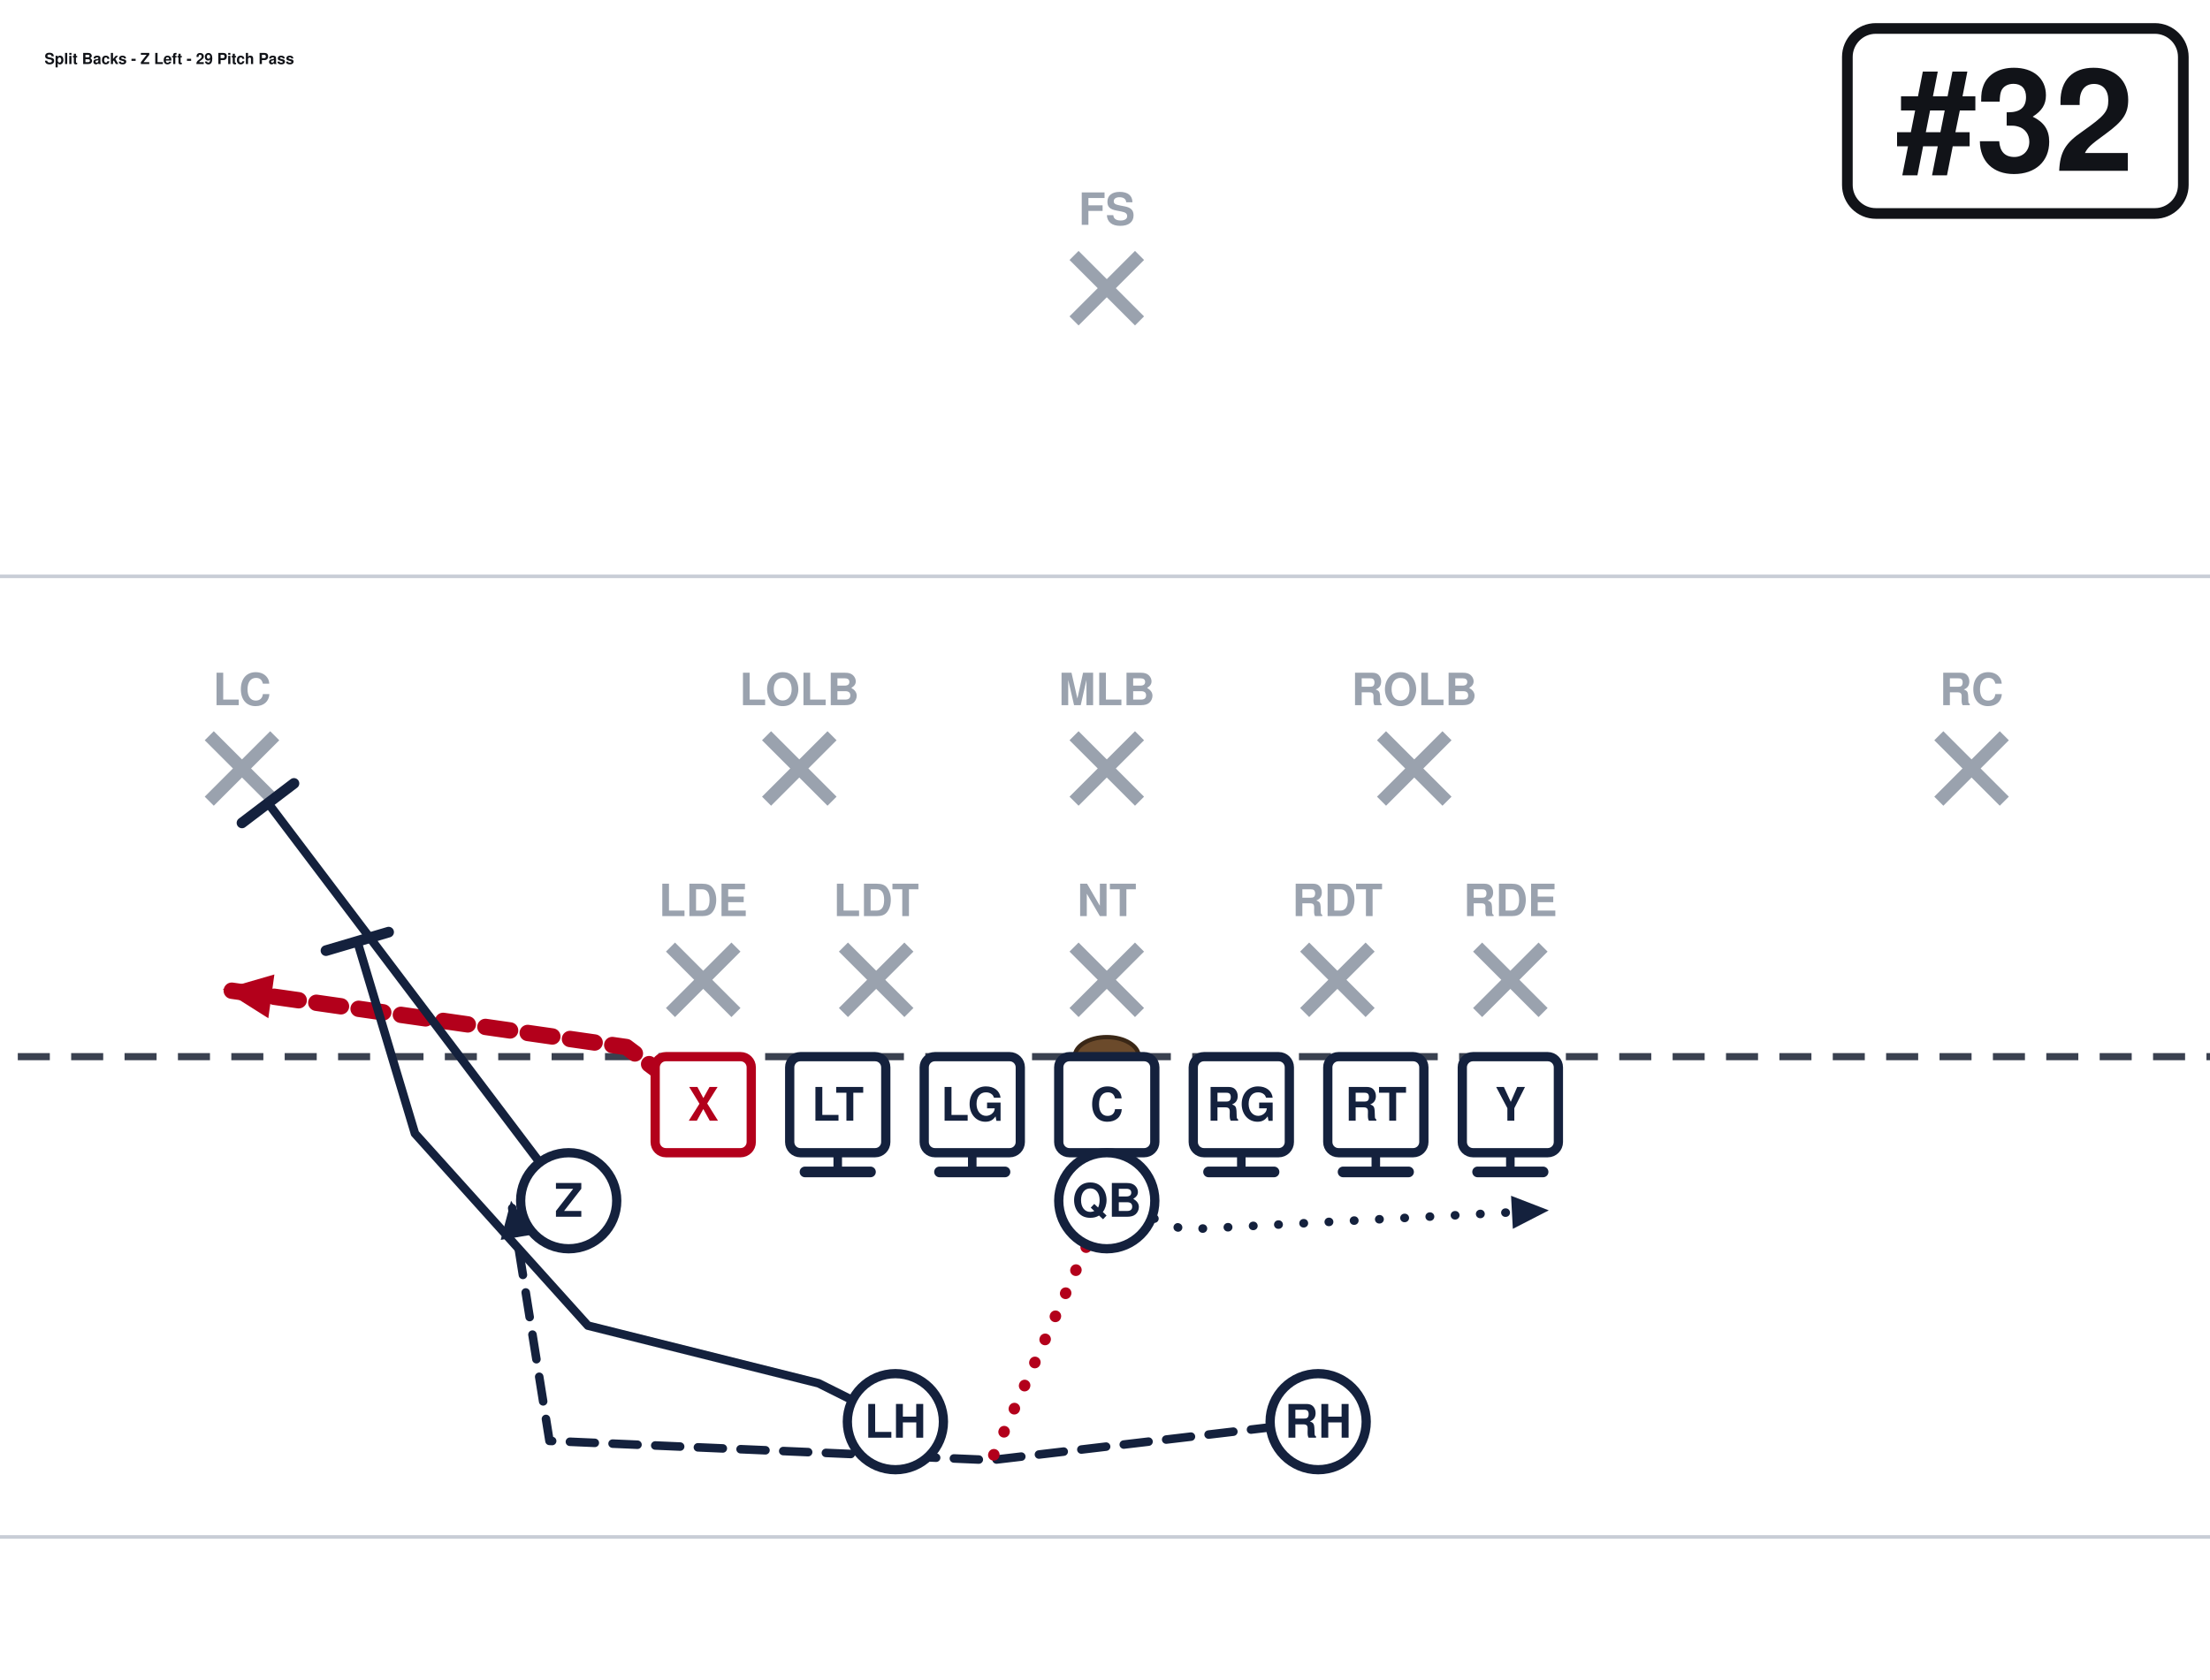
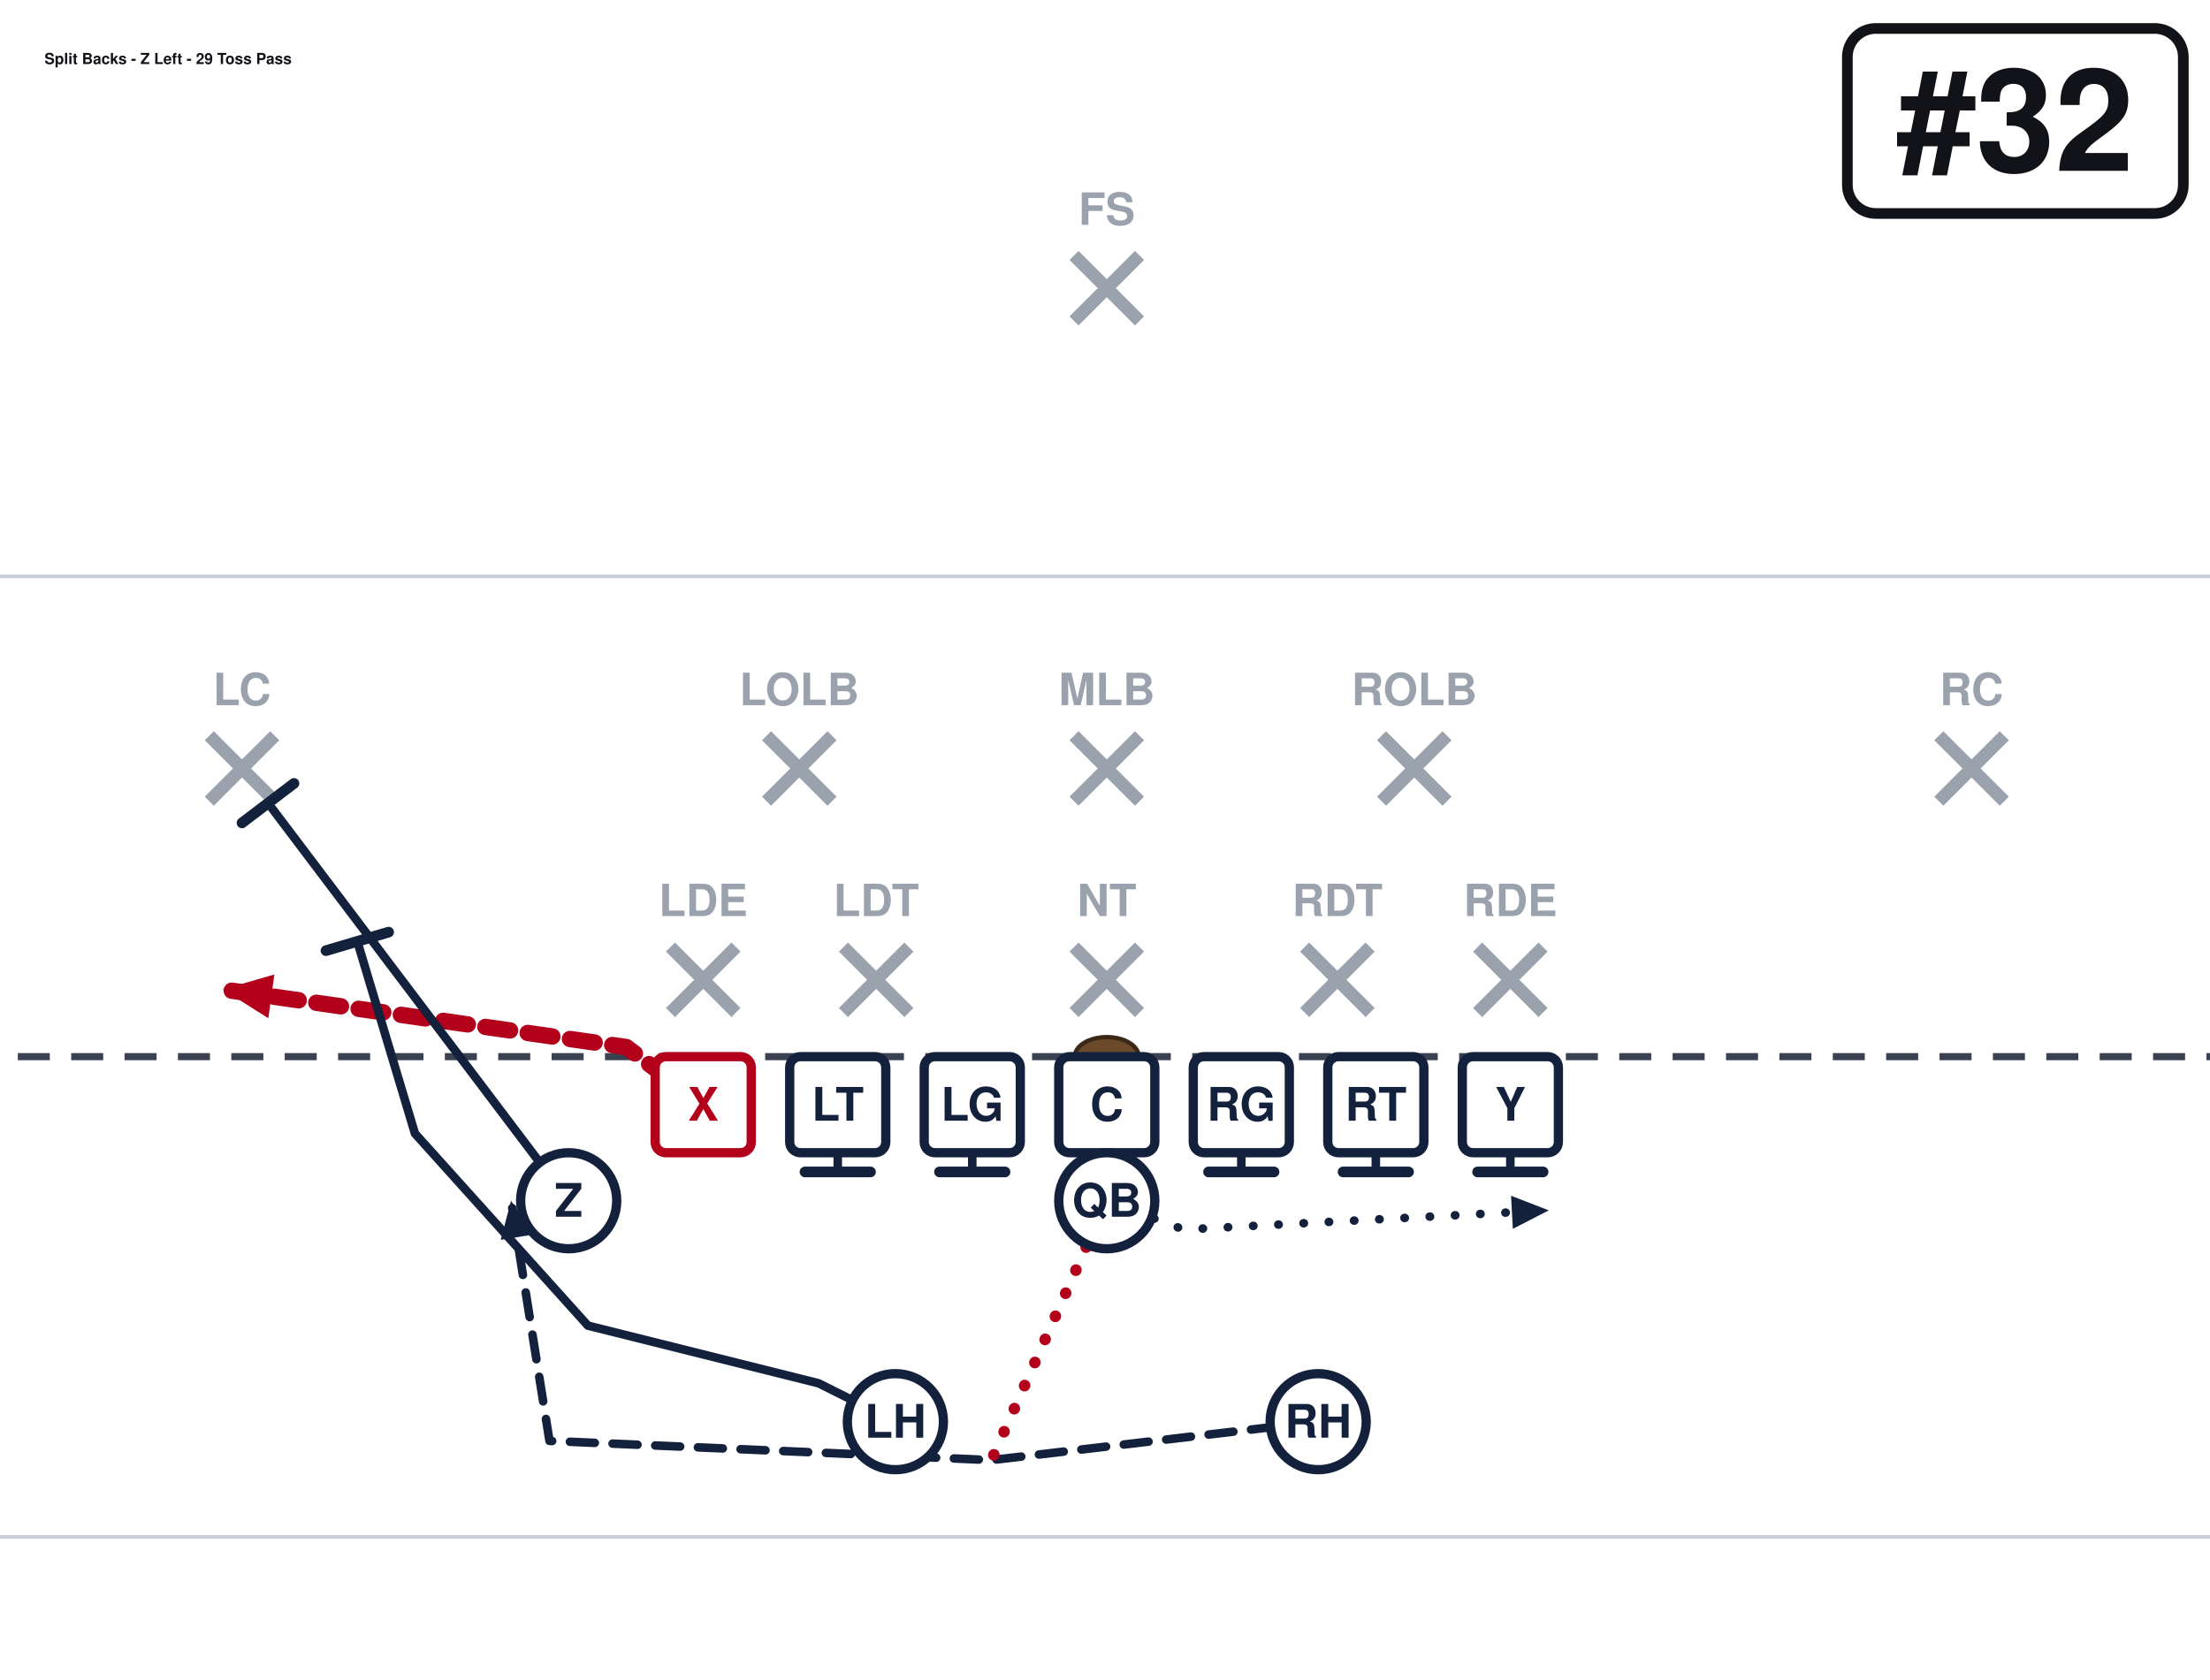
<svg xmlns="http://www.w3.org/2000/svg" width="621" height="472" viewBox="40 27 621 472" font-family="Segoe UI, Helvetica, Arial, sans-serif" role="img">
  <rect x="0" y="0" width="702" height="513" fill="#ffffff" />
  <line x1="0" y1="459.0" x2="702" y2="459.0" stroke="#c8cdd6" stroke-width="1" />
  <line x1="0" y1="189.0" x2="702" y2="189.0" stroke="#c8cdd6" stroke-width="1" />
  <line x1="0" y1="324.0" x2="702" y2="324.0" stroke="#3a4150" stroke-width="2" stroke-dasharray="9 6" />
  <ellipse cx="351.0" cy="324.0" rx="9" ry="5.5" fill="#6b4a2b" stroke="#3a2716" stroke-width="1.2" />
  <line x1="228.4" y1="293.2" x2="246.8" y2="311.6" stroke="#9aa2ae" stroke-width="3.6" />
  <line x1="246.8" y1="293.2" x2="228.4" y2="311.6" stroke="#9aa2ae" stroke-width="3.6" />
  <text x="237.6" y="284.5" text-anchor="middle" font-size="12.5" fill="#9aa2ae" font-weight="600">LDE</text>
  <line x1="277.0" y1="293.2" x2="295.4" y2="311.6" stroke="#9aa2ae" stroke-width="3.6" />
  <line x1="295.4" y1="293.2" x2="277.0" y2="311.6" stroke="#9aa2ae" stroke-width="3.6" />
  <text x="286.2" y="284.5" text-anchor="middle" font-size="12.5" fill="#9aa2ae" font-weight="600">LDT</text>
  <line x1="341.8" y1="293.2" x2="360.2" y2="311.6" stroke="#9aa2ae" stroke-width="3.6" />
  <line x1="360.2" y1="293.2" x2="341.8" y2="311.6" stroke="#9aa2ae" stroke-width="3.6" />
  <text x="351.0" y="284.5" text-anchor="middle" font-size="12.5" fill="#9aa2ae" font-weight="600">NT</text>
  <line x1="406.6" y1="293.2" x2="425.0" y2="311.6" stroke="#9aa2ae" stroke-width="3.6" />
  <line x1="425.0" y1="293.2" x2="406.6" y2="311.6" stroke="#9aa2ae" stroke-width="3.6" />
  <text x="415.8" y="284.5" text-anchor="middle" font-size="12.5" fill="#9aa2ae" font-weight="600">RDT</text>
  <line x1="455.2" y1="293.2" x2="473.6" y2="311.6" stroke="#9aa2ae" stroke-width="3.6" />
  <line x1="473.6" y1="293.2" x2="455.2" y2="311.6" stroke="#9aa2ae" stroke-width="3.6" />
  <text x="464.4" y="284.5" text-anchor="middle" font-size="12.5" fill="#9aa2ae" font-weight="600">RDE</text>
  <line x1="255.4" y1="233.8" x2="273.8" y2="252.2" stroke="#9aa2ae" stroke-width="3.6" />
  <line x1="273.8" y1="233.8" x2="255.4" y2="252.2" stroke="#9aa2ae" stroke-width="3.6" />
  <text x="264.6" y="225.2" text-anchor="middle" font-size="12.5" fill="#9aa2ae" font-weight="600">LOLB</text>
  <line x1="341.8" y1="233.8" x2="360.2" y2="252.2" stroke="#9aa2ae" stroke-width="3.6" />
  <line x1="360.2" y1="233.8" x2="341.8" y2="252.2" stroke="#9aa2ae" stroke-width="3.6" />
  <text x="351.0" y="225.2" text-anchor="middle" font-size="12.5" fill="#9aa2ae" font-weight="600">MLB</text>
  <line x1="428.2" y1="233.8" x2="446.6" y2="252.2" stroke="#9aa2ae" stroke-width="3.6" />
  <line x1="446.6" y1="233.8" x2="428.2" y2="252.2" stroke="#9aa2ae" stroke-width="3.6" />
  <text x="437.4" y="225.2" text-anchor="middle" font-size="12.5" fill="#9aa2ae" font-weight="600">ROLB</text>
  <line x1="98.8" y1="233.8" x2="117.2" y2="252.2" stroke="#9aa2ae" stroke-width="3.6" />
  <line x1="117.2" y1="233.8" x2="98.8" y2="252.2" stroke="#9aa2ae" stroke-width="3.6" />
  <text x="108.0" y="225.2" text-anchor="middle" font-size="12.5" fill="#9aa2ae" font-weight="600">LC</text>
  <line x1="584.8" y1="233.8" x2="603.2" y2="252.2" stroke="#9aa2ae" stroke-width="3.6" />
  <line x1="603.2" y1="233.8" x2="584.8" y2="252.2" stroke="#9aa2ae" stroke-width="3.6" />
  <text x="594.0" y="225.2" text-anchor="middle" font-size="12.5" fill="#9aa2ae" font-weight="600">RC</text>
  <line x1="341.8" y1="98.8" x2="360.2" y2="117.2" stroke="#9aa2ae" stroke-width="3.6" />
  <line x1="360.2" y1="98.8" x2="341.8" y2="117.2" stroke="#9aa2ae" stroke-width="3.6" />
  <text x="351.0" y="90.2" text-anchor="middle" font-size="12.5" fill="#9aa2ae" font-weight="600">FS</text>
  <path d="M237.6,337.5 L216.0,321.3 L102.6,305.1" fill="none" stroke="#b3001b" stroke-width="4.6" stroke-linecap="round" stroke-linejoin="round" stroke-dasharray="7 5" />
  <polygon points="102.6,305.1 117.1,300.9 115.4,313.2" fill="#b3001b" />
  <path d="M275.4,337.5 L275.4,356.4" fill="none" stroke="#14213d" stroke-width="2.4" stroke-linecap="round" stroke-linejoin="round" />
  <line x1="284.6" y1="356.4" x2="266.2" y2="356.4" stroke="#14213d" stroke-width="3.0" stroke-linecap="round" />
  <path d="M313.2,337.5 L313.2,356.4" fill="none" stroke="#14213d" stroke-width="2.4" stroke-linecap="round" stroke-linejoin="round" />
  <line x1="322.4" y1="356.4" x2="304.0" y2="356.4" stroke="#14213d" stroke-width="3.0" stroke-linecap="round" />
  <path d="M351.0,337.5 L351.0,356.4" fill="none" stroke="#14213d" stroke-width="2.4" stroke-linecap="round" stroke-linejoin="round" />
  <line x1="360.2" y1="356.4" x2="341.8" y2="356.4" stroke="#14213d" stroke-width="3.0" stroke-linecap="round" />
  <path d="M388.8,337.5 L388.8,356.4" fill="none" stroke="#14213d" stroke-width="2.4" stroke-linecap="round" stroke-linejoin="round" />
  <line x1="398.0" y1="356.4" x2="379.6" y2="356.4" stroke="#14213d" stroke-width="3.0" stroke-linecap="round" />
  <path d="M426.6,337.5 L426.6,356.4" fill="none" stroke="#14213d" stroke-width="2.4" stroke-linecap="round" stroke-linejoin="round" />
  <line x1="435.8" y1="356.4" x2="417.4" y2="356.4" stroke="#14213d" stroke-width="3.0" stroke-linecap="round" />
  <path d="M464.4,337.5 L464.4,356.4" fill="none" stroke="#14213d" stroke-width="2.4" stroke-linecap="round" stroke-linejoin="round" />
  <line x1="473.6" y1="356.4" x2="455.2" y2="356.4" stroke="#14213d" stroke-width="3.0" stroke-linecap="round" />
  <path d="M199.8,364.5 L115.3,252.7" fill="none" stroke="#14213d" stroke-width="2.4" stroke-linecap="round" stroke-linejoin="round" />
  <line x1="108.0" y1="258.3" x2="122.6" y2="247.2" stroke="#14213d" stroke-width="3.0" stroke-linecap="round" />
  <path d="M351.0,364.5 L372.6,372.6 L475.2,367.2" fill="none" stroke="#14213d" stroke-width="2.4" stroke-linecap="round" stroke-linejoin="round" stroke-dasharray="0.1 7" />
  <polygon points="475.2,367.2 465.1,372.4 464.6,363.1" fill="#14213d" />
  <path d="M291.6,426.6 L270.0,415.8 L205.2,399.6 L156.6,345.6 L140.4,291.6" fill="none" stroke="#14213d" stroke-width="2.4" stroke-linecap="round" stroke-linejoin="round" />
  <line x1="131.6" y1="294.2" x2="149.2" y2="289.0" stroke="#14213d" stroke-width="3.0" stroke-linecap="round" />
  <path d="M410.4,426.6 L318.6,437.4 L194.4,432.0 L183.6,364.5" fill="none" stroke="#14213d" stroke-width="2.4" stroke-linecap="round" stroke-linejoin="round" stroke-dasharray="7 5" />
  <polygon points="183.6,364.5 189.8,374.0 180.7,375.5" fill="#14213d" />
  <path d="M351.0,364.5 L318.6,437.4" fill="none" stroke="#b3001b" stroke-width="3.2" stroke-linecap="round" stroke-linejoin="round" stroke-dasharray="0.1 7" />
  <rect x="224.1" y="324.0" width="27.0" height="27.0" rx="3" fill="#ffffff" stroke="#b3001b" stroke-width="2.6" />
  <text x="237.6" y="342.0" text-anchor="middle" font-size="13" font-weight="700" fill="#b3001b">X</text>
  <rect x="261.9" y="324.0" width="27.0" height="27.0" rx="3" fill="#ffffff" stroke="#14213d" stroke-width="2.6" />
  <text x="275.4" y="342.0" text-anchor="middle" font-size="13" font-weight="700" fill="#14213d">LT</text>
  <rect x="299.7" y="324.0" width="27.0" height="27.0" rx="3" fill="#ffffff" stroke="#14213d" stroke-width="2.6" />
  <text x="313.2" y="342.0" text-anchor="middle" font-size="13" font-weight="700" fill="#14213d">LG</text>
  <rect x="337.5" y="324.0" width="27.0" height="27.0" rx="3" fill="#ffffff" stroke="#14213d" stroke-width="2.6" />
  <text x="351.0" y="342.0" text-anchor="middle" font-size="13" font-weight="700" fill="#14213d">C</text>
  <rect x="375.3" y="324.0" width="27.0" height="27.0" rx="3" fill="#ffffff" stroke="#14213d" stroke-width="2.6" />
  <text x="388.8" y="342.0" text-anchor="middle" font-size="13" font-weight="700" fill="#14213d">RG</text>
  <rect x="413.1" y="324.0" width="27.0" height="27.0" rx="3" fill="#ffffff" stroke="#14213d" stroke-width="2.6" />
  <text x="426.6" y="342.0" text-anchor="middle" font-size="13" font-weight="700" fill="#14213d">RT</text>
  <rect x="450.9" y="324.0" width="27.0" height="27.0" rx="3" fill="#ffffff" stroke="#14213d" stroke-width="2.6" />
  <text x="464.4" y="342.0" text-anchor="middle" font-size="13" font-weight="700" fill="#14213d">Y</text>
  <circle cx="199.8" cy="364.5" r="13.5" fill="#ffffff" stroke="#14213d" stroke-width="2.6" />
  <text x="199.8" y="369.0" text-anchor="middle" font-size="13" font-weight="700" fill="#14213d">Z</text>
  <circle cx="351.0" cy="364.5" r="13.5" fill="#ffffff" stroke="#14213d" stroke-width="2.6" />
  <text x="351.0" y="369.0" text-anchor="middle" font-size="13" font-weight="700" fill="#14213d">QB</text>
  <circle cx="291.6" cy="426.6" r="13.5" fill="#ffffff" stroke="#14213d" stroke-width="2.6" />
  <text x="291.6" y="431.1" text-anchor="middle" font-size="13" font-weight="700" fill="#14213d">LH</text>
  <circle cx="410.4" cy="426.6" r="13.5" fill="#ffffff" stroke="#14213d" stroke-width="2.6" />
  <text x="410.4" y="431.1" text-anchor="middle" font-size="13" font-weight="700" fill="#14213d">RH</text>
  <rect x="559.1" y="35.0" width="94.4" height="52.0" rx="8" fill="#ffffff" stroke="#111318" stroke-width="3" />
  <text x="606.3" y="75.0" text-anchor="middle" font-size="40" font-weight="800" fill="#111318">#32</text>
-   <text x="52.5" y="45.0" font-size="4.3" font-weight="700" fill="#111318">Split Backs - Z Left - 29 Pitch Pass</text>
+   <text x="52.5" y="45.0" font-size="4.3" font-weight="700" fill="#111318">Split Backs - Z Left - 29 Toss Pass</text>
</svg>
